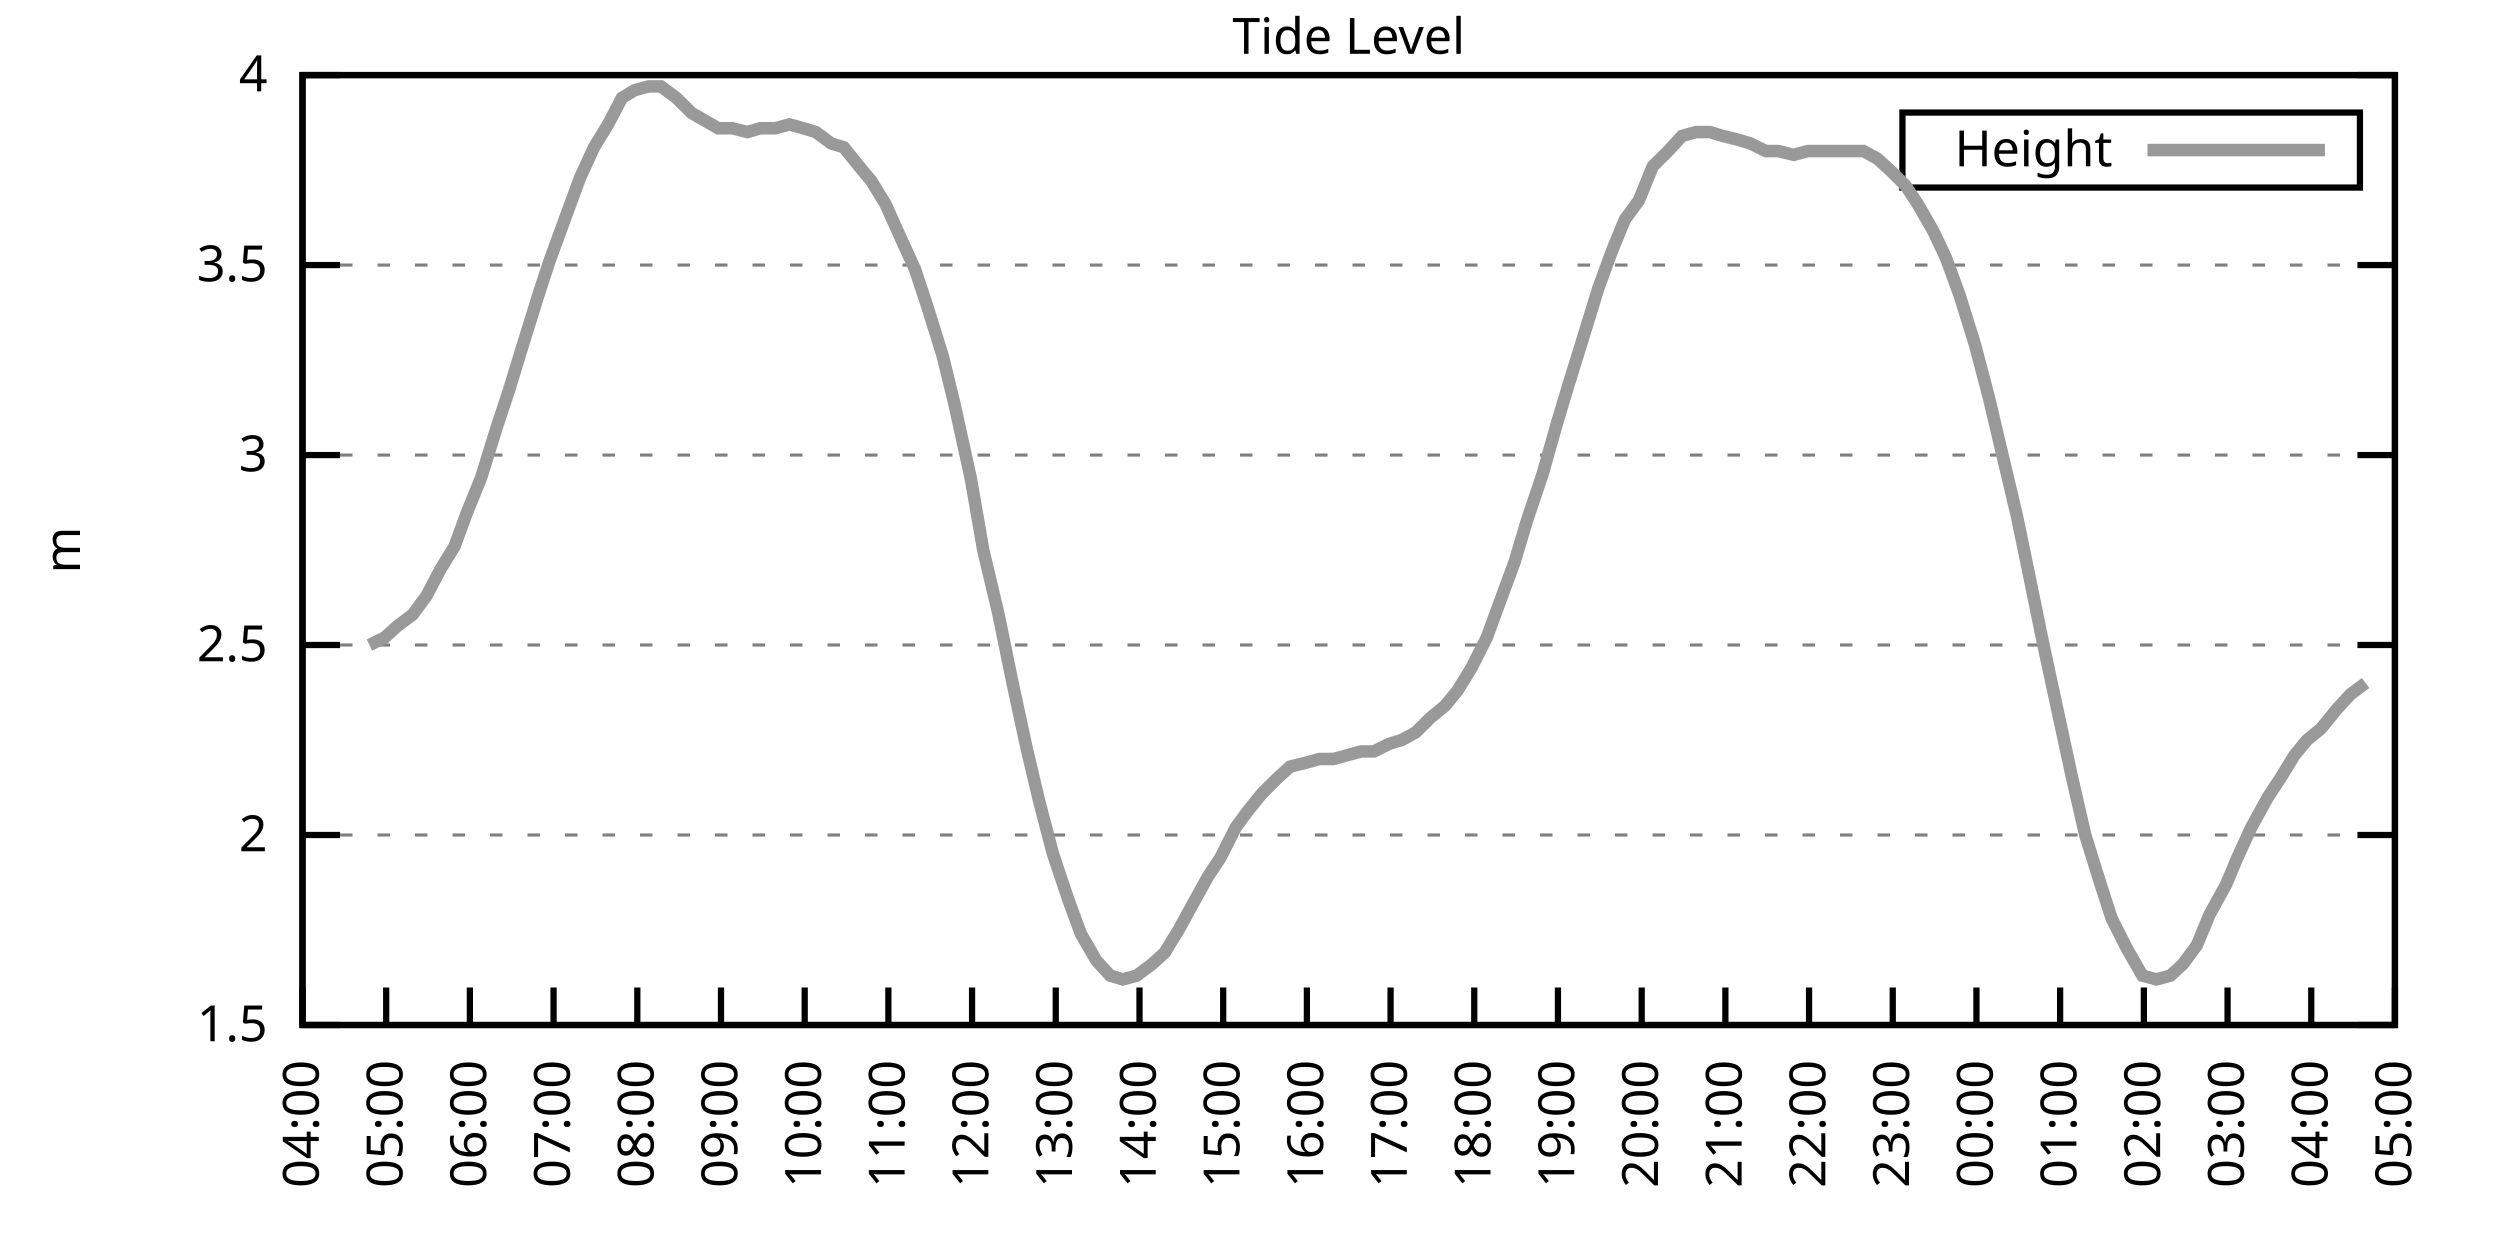
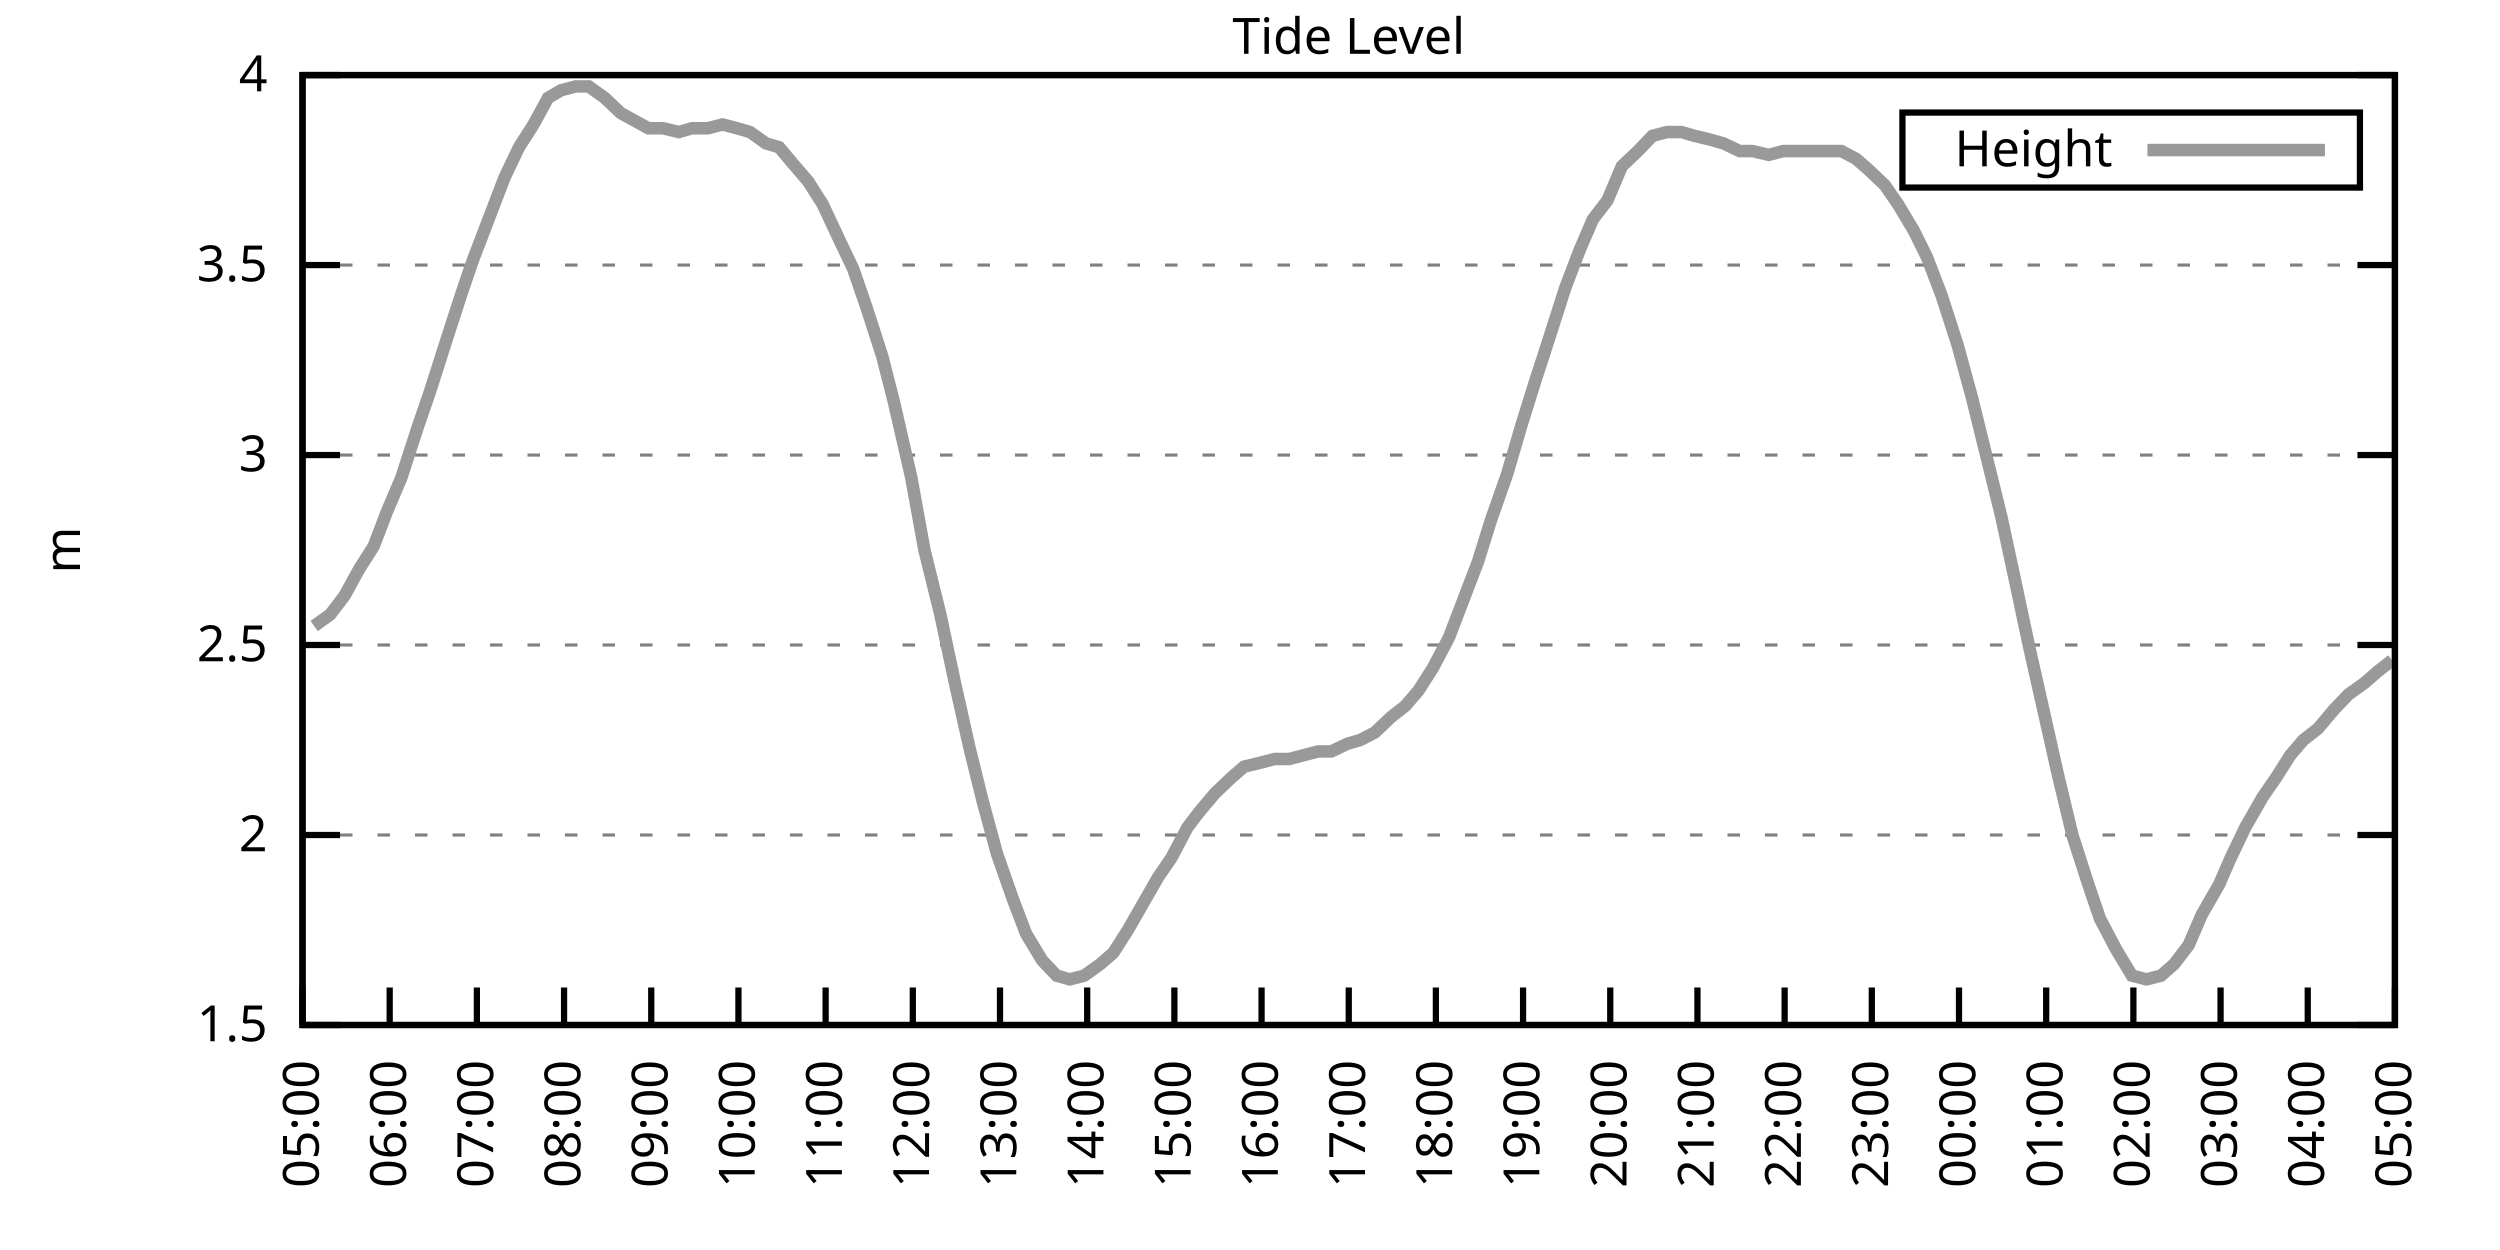
<svg xmlns="http://www.w3.org/2000/svg" xmlns:xlink="http://www.w3.org/1999/xlink" width="400" height="200" viewBox="0 0 400 200">
  <g id="gnuplot_canvas">
    <rect x="0" y="0" width="400" height="200" fill="none" />
    <defs>
      <circle id="gpDot" r="0.5" stroke-width="0.5" stroke="currentColor" />
      <path id="gpPt0" stroke-width="0.333" stroke="currentColor" d="M-1,0 h2 M0,-1 v2" />
      <path id="gpPt1" stroke-width="0.333" stroke="currentColor" d="M-1,-1 L1,1 M1,-1 L-1,1" />
      <path id="gpPt2" stroke-width="0.333" stroke="currentColor" d="M-1,0 L1,0 M0,-1 L0,1 M-1,-1 L1,1 M-1,1 L1,-1" />
      <rect id="gpPt3" stroke-width="0.333" stroke="currentColor" x="-1" y="-1" width="2" height="2" />
      <rect id="gpPt4" stroke-width="0.333" stroke="currentColor" fill="currentColor" x="-1" y="-1" width="2" height="2" />
      <circle id="gpPt5" stroke-width="0.333" stroke="currentColor" cx="0" cy="0" r="1" />
      <use xlink:href="#gpPt5" id="gpPt6" fill="currentColor" stroke="none" />
      <path id="gpPt7" stroke-width="0.333" stroke="currentColor" d="M0,-1.33 L-1.33,0.67 L1.33,0.67 z" />
      <use xlink:href="#gpPt7" id="gpPt8" fill="currentColor" stroke="none" />
      <use xlink:href="#gpPt7" id="gpPt9" stroke="currentColor" transform="rotate(180)" />
      <use xlink:href="#gpPt9" id="gpPt10" fill="currentColor" stroke="none" />
      <use xlink:href="#gpPt3" id="gpPt11" stroke="currentColor" transform="rotate(45)" />
      <use xlink:href="#gpPt11" id="gpPt12" fill="currentColor" stroke="none" />
      <path id="gpPt13" stroke-width="0.333" stroke="currentColor" d="M0,1.330 L1.265,0.411 L0.782,-1.067 L-0.782,-1.076 L-1.265,0.411 z" />
      <use xlink:href="#gpPt13" id="gpPt14" fill="currentColor" stroke="none" />
      <filter id="textbox" filterUnits="objectBoundingBox" x="0" y="0" height="1" width="1">
        <feFlood flood-color="white" flood-opacity="1" result="bgnd" />
        <feComposite in="SourceGraphic" in2="bgnd" operator="atop" />
      </filter>
      <filter id="greybox" filterUnits="objectBoundingBox" x="0" y="0" height="1" width="1">
        <feFlood flood-color="lightgrey" flood-opacity="1" result="grey" />
        <feComposite in="SourceGraphic" in2="grey" operator="atop" />
      </filter>
    </defs>
    <g fill="none" color="white" stroke="currentColor" stroke-width="1.00" stroke-linecap="butt" stroke-linejoin="miter">
</g>
    <g fill="none" color="black" stroke="currentColor" stroke-width="1.00" stroke-linecap="butt" stroke-linejoin="miter">
      <g stroke="none" shape-rendering="crispEdges">
        <polygon fill="rgb(255, 255, 255)" points="48.40,164.00 383.18,164.00 383.18,12.02 48.40,12.02 " />
      </g>
    </g>
    <g fill="none" color="black" stroke="currentColor" stroke-width="1.00" stroke-linecap="butt" stroke-linejoin="miter">
</g>
    <g fill="none" color="black" stroke="black" stroke-width="0.50" stroke-linecap="butt" stroke-linejoin="miter">
</g>
    <g fill="none" color="gray" stroke="currentColor" stroke-width="0.50" stroke-linecap="butt" stroke-linejoin="miter">
      <path stroke="gray" stroke-dasharray="2,4" class="gridline" d="M48.40,164.00 L383.19,164.00  " />
    </g>
    <g fill="none" color="gray" stroke="gray" stroke-width="1.00" stroke-linecap="butt" stroke-linejoin="miter">
</g>
    <g fill="none" color="black" stroke="currentColor" stroke-width="1.00" stroke-linecap="butt" stroke-linejoin="miter">
      <path stroke="black" d="M48.40,164.00 L54.40,164.00 M383.19,164.00 L377.19,164.00  " />
      <g transform="translate(42.80,166.60)" stroke="none" fill="black" font-family="Sans" font-size="8.00" text-anchor="end">
        <text>
          <tspan font-family="Sans"> 1.5</tspan>
        </text>
      </g>
    </g>
    <g fill="none" color="black" stroke="currentColor" stroke-width="1.00" stroke-linecap="butt" stroke-linejoin="miter">
</g>
    <g fill="none" color="black" stroke="black" stroke-width="0.50" stroke-linecap="butt" stroke-linejoin="miter">
</g>
    <g fill="none" color="gray" stroke="currentColor" stroke-width="0.50" stroke-linecap="butt" stroke-linejoin="miter">
      <path stroke="gray" stroke-dasharray="2,4" class="gridline" d="M48.40,133.60 L383.19,133.60  " />
    </g>
    <g fill="none" color="gray" stroke="gray" stroke-width="1.00" stroke-linecap="butt" stroke-linejoin="miter">
</g>
    <g fill="none" color="black" stroke="currentColor" stroke-width="1.00" stroke-linecap="butt" stroke-linejoin="miter">
      <path stroke="black" d="M48.40,133.60 L54.40,133.60 M383.19,133.60 L377.19,133.60  " />
      <g transform="translate(42.80,136.20)" stroke="none" fill="black" font-family="Sans" font-size="8.00" text-anchor="end">
        <text>
          <tspan font-family="Sans"> 2</tspan>
        </text>
      </g>
    </g>
    <g fill="none" color="black" stroke="currentColor" stroke-width="1.00" stroke-linecap="butt" stroke-linejoin="miter">
</g>
    <g fill="none" color="black" stroke="black" stroke-width="0.50" stroke-linecap="butt" stroke-linejoin="miter">
</g>
    <g fill="none" color="gray" stroke="currentColor" stroke-width="0.50" stroke-linecap="butt" stroke-linejoin="miter">
      <path stroke="gray" stroke-dasharray="2,4" class="gridline" d="M48.40,103.20 L383.19,103.20  " />
    </g>
    <g fill="none" color="gray" stroke="gray" stroke-width="1.00" stroke-linecap="butt" stroke-linejoin="miter">
</g>
    <g fill="none" color="black" stroke="currentColor" stroke-width="1.00" stroke-linecap="butt" stroke-linejoin="miter">
      <path stroke="black" d="M48.40,103.20 L54.40,103.20 M383.19,103.20 L377.19,103.20  " />
      <g transform="translate(42.80,105.80)" stroke="none" fill="black" font-family="Sans" font-size="8.00" text-anchor="end">
        <text>
          <tspan font-family="Sans"> 2.5</tspan>
        </text>
      </g>
    </g>
    <g fill="none" color="black" stroke="currentColor" stroke-width="1.00" stroke-linecap="butt" stroke-linejoin="miter">
</g>
    <g fill="none" color="black" stroke="black" stroke-width="0.50" stroke-linecap="butt" stroke-linejoin="miter">
</g>
    <g fill="none" color="gray" stroke="currentColor" stroke-width="0.50" stroke-linecap="butt" stroke-linejoin="miter">
      <path stroke="gray" stroke-dasharray="2,4" class="gridline" d="M48.40,72.81 L383.19,72.81  " />
    </g>
    <g fill="none" color="gray" stroke="gray" stroke-width="1.00" stroke-linecap="butt" stroke-linejoin="miter">
</g>
    <g fill="none" color="black" stroke="currentColor" stroke-width="1.00" stroke-linecap="butt" stroke-linejoin="miter">
      <path stroke="black" d="M48.40,72.81 L54.40,72.81 M383.19,72.81 L377.19,72.81  " />
      <g transform="translate(42.80,75.41)" stroke="none" fill="black" font-family="Sans" font-size="8.00" text-anchor="end">
        <text>
          <tspan font-family="Sans"> 3</tspan>
        </text>
      </g>
    </g>
    <g fill="none" color="black" stroke="currentColor" stroke-width="1.00" stroke-linecap="butt" stroke-linejoin="miter">
</g>
    <g fill="none" color="black" stroke="black" stroke-width="0.50" stroke-linecap="butt" stroke-linejoin="miter">
</g>
    <g fill="none" color="gray" stroke="currentColor" stroke-width="0.50" stroke-linecap="butt" stroke-linejoin="miter">
      <path stroke="gray" stroke-dasharray="2,4" class="gridline" d="M48.40,42.41 L383.19,42.41  " />
    </g>
    <g fill="none" color="gray" stroke="gray" stroke-width="1.00" stroke-linecap="butt" stroke-linejoin="miter">
</g>
    <g fill="none" color="black" stroke="currentColor" stroke-width="1.00" stroke-linecap="butt" stroke-linejoin="miter">
      <path stroke="black" d="M48.40,42.41 L54.40,42.41 M383.19,42.41 L377.19,42.41  " />
      <g transform="translate(42.80,45.01)" stroke="none" fill="black" font-family="Sans" font-size="8.00" text-anchor="end">
        <text>
          <tspan font-family="Sans"> 3.5</tspan>
        </text>
      </g>
    </g>
    <g fill="none" color="black" stroke="currentColor" stroke-width="1.00" stroke-linecap="butt" stroke-linejoin="miter">
</g>
    <g fill="none" color="black" stroke="black" stroke-width="0.50" stroke-linecap="butt" stroke-linejoin="miter">
</g>
    <g fill="none" color="gray" stroke="currentColor" stroke-width="0.50" stroke-linecap="butt" stroke-linejoin="miter">
      <path stroke="gray" stroke-dasharray="2,4" class="gridline" d="M48.40,12.01 L383.19,12.01  " />
    </g>
    <g fill="none" color="gray" stroke="gray" stroke-width="1.00" stroke-linecap="butt" stroke-linejoin="miter">
</g>
    <g fill="none" color="black" stroke="currentColor" stroke-width="1.00" stroke-linecap="butt" stroke-linejoin="miter">
      <path stroke="black" d="M48.40,12.01 L54.40,12.01 M383.19,12.01 L377.19,12.01  " />
      <g transform="translate(42.80,14.61)" stroke="none" fill="black" font-family="Sans" font-size="8.00" text-anchor="end">
        <text>
          <tspan font-family="Sans"> 4</tspan>
        </text>
      </g>
    </g>
    <g fill="none" color="black" stroke="currentColor" stroke-width="1.00" stroke-linecap="butt" stroke-linejoin="miter">
      <path stroke="black" d="M48.40,164.00 L48.40,158.00  " />
      <g transform="translate(51.00,169.60) rotate(270.00)" stroke="none" fill="black" font-family="Sans" font-size="8.00" text-anchor="end">
        <text>
-           <tspan font-family="Sans">04:00</tspan>
-         </text>
-       </g>
-     </g>
-     <g fill="none" color="black" stroke="currentColor" stroke-width="1.00" stroke-linecap="butt" stroke-linejoin="miter">
-       <path stroke="black" d="M61.79,164.00 L61.79,158.00  " />
-       <g transform="translate(64.39,169.60) rotate(270.00)" stroke="none" fill="black" font-family="Sans" font-size="8.00" text-anchor="end">
-         <text>
          <tspan font-family="Sans">05:00</tspan>
        </text>
      </g>
    </g>
    <g fill="none" color="black" stroke="currentColor" stroke-width="1.00" stroke-linecap="butt" stroke-linejoin="miter">
-       <path stroke="black" d="M75.18,164.00 L75.18,158.00  " />
-       <g transform="translate(77.78,169.60) rotate(270.00)" stroke="none" fill="black" font-family="Sans" font-size="8.00" text-anchor="end">
+       <path stroke="black" d="M62.35,164.00 L62.35,158.00  " />
+       <g transform="translate(64.95,169.60) rotate(270.00)" stroke="none" fill="black" font-family="Sans" font-size="8.00" text-anchor="end">
        <text>
          <tspan font-family="Sans">06:00</tspan>
        </text>
      </g>
    </g>
    <g fill="none" color="black" stroke="currentColor" stroke-width="1.00" stroke-linecap="butt" stroke-linejoin="miter">
-       <path stroke="black" d="M88.57,164.00 L88.57,158.00  " />
-       <g transform="translate(91.17,169.60) rotate(270.00)" stroke="none" fill="black" font-family="Sans" font-size="8.00" text-anchor="end">
+       <path stroke="black" d="M76.30,164.00 L76.30,158.00  " />
+       <g transform="translate(78.90,169.60) rotate(270.00)" stroke="none" fill="black" font-family="Sans" font-size="8.00" text-anchor="end">
        <text>
          <tspan font-family="Sans">07:00</tspan>
        </text>
      </g>
    </g>
    <g fill="none" color="black" stroke="currentColor" stroke-width="1.00" stroke-linecap="butt" stroke-linejoin="miter">
-       <path stroke="black" d="M101.97,164.00 L101.97,158.00  " />
-       <g transform="translate(104.57,169.60) rotate(270.00)" stroke="none" fill="black" font-family="Sans" font-size="8.00" text-anchor="end">
+       <path stroke="black" d="M90.25,164.00 L90.25,158.00  " />
+       <g transform="translate(92.85,169.60) rotate(270.00)" stroke="none" fill="black" font-family="Sans" font-size="8.00" text-anchor="end">
        <text>
          <tspan font-family="Sans">08:00</tspan>
        </text>
      </g>
    </g>
    <g fill="none" color="black" stroke="currentColor" stroke-width="1.00" stroke-linecap="butt" stroke-linejoin="miter">
-       <path stroke="black" d="M115.36,164.00 L115.36,158.00  " />
-       <g transform="translate(117.96,169.60) rotate(270.00)" stroke="none" fill="black" font-family="Sans" font-size="8.00" text-anchor="end">
+       <path stroke="black" d="M104.20,164.00 L104.20,158.00  " />
+       <g transform="translate(106.80,169.60) rotate(270.00)" stroke="none" fill="black" font-family="Sans" font-size="8.00" text-anchor="end">
        <text>
          <tspan font-family="Sans">09:00</tspan>
        </text>
      </g>
    </g>
    <g fill="none" color="black" stroke="currentColor" stroke-width="1.00" stroke-linecap="butt" stroke-linejoin="miter">
-       <path stroke="black" d="M128.75,164.00 L128.75,158.00  " />
-       <g transform="translate(131.35,169.60) rotate(270.00)" stroke="none" fill="black" font-family="Sans" font-size="8.00" text-anchor="end">
+       <path stroke="black" d="M118.15,164.00 L118.15,158.00  " />
+       <g transform="translate(120.75,169.60) rotate(270.00)" stroke="none" fill="black" font-family="Sans" font-size="8.00" text-anchor="end">
        <text>
          <tspan font-family="Sans">10:00</tspan>
        </text>
      </g>
    </g>
    <g fill="none" color="black" stroke="currentColor" stroke-width="1.00" stroke-linecap="butt" stroke-linejoin="miter">
-       <path stroke="black" d="M142.14,164.00 L142.14,158.00  " />
-       <g transform="translate(144.74,169.60) rotate(270.00)" stroke="none" fill="black" font-family="Sans" font-size="8.00" text-anchor="end">
+       <path stroke="black" d="M132.10,164.00 L132.10,158.00  " />
+       <g transform="translate(134.70,169.60) rotate(270.00)" stroke="none" fill="black" font-family="Sans" font-size="8.00" text-anchor="end">
        <text>
          <tspan font-family="Sans">11:00</tspan>
        </text>
      </g>
    </g>
    <g fill="none" color="black" stroke="currentColor" stroke-width="1.00" stroke-linecap="butt" stroke-linejoin="miter">
-       <path stroke="black" d="M155.53,164.00 L155.53,158.00  " />
-       <g transform="translate(158.13,169.60) rotate(270.00)" stroke="none" fill="black" font-family="Sans" font-size="8.00" text-anchor="end">
+       <path stroke="black" d="M146.05,164.00 L146.05,158.00  " />
+       <g transform="translate(148.65,169.60) rotate(270.00)" stroke="none" fill="black" font-family="Sans" font-size="8.00" text-anchor="end">
        <text>
          <tspan font-family="Sans">12:00</tspan>
        </text>
      </g>
    </g>
    <g fill="none" color="black" stroke="currentColor" stroke-width="1.00" stroke-linecap="butt" stroke-linejoin="miter">
-       <path stroke="black" d="M168.92,164.00 L168.92,158.00  " />
-       <g transform="translate(171.52,169.60) rotate(270.00)" stroke="none" fill="black" font-family="Sans" font-size="8.00" text-anchor="end">
+       <path stroke="black" d="M160.00,164.00 L160.00,158.00  " />
+       <g transform="translate(162.60,169.60) rotate(270.00)" stroke="none" fill="black" font-family="Sans" font-size="8.00" text-anchor="end">
        <text>
          <tspan font-family="Sans">13:00</tspan>
        </text>
      </g>
    </g>
    <g fill="none" color="black" stroke="currentColor" stroke-width="1.00" stroke-linecap="butt" stroke-linejoin="miter">
-       <path stroke="black" d="M182.32,164.00 L182.32,158.00  " />
-       <g transform="translate(184.92,169.60) rotate(270.00)" stroke="none" fill="black" font-family="Sans" font-size="8.00" text-anchor="end">
+       <path stroke="black" d="M173.95,164.00 L173.95,158.00  " />
+       <g transform="translate(176.55,169.60) rotate(270.00)" stroke="none" fill="black" font-family="Sans" font-size="8.00" text-anchor="end">
        <text>
          <tspan font-family="Sans">14:00</tspan>
        </text>
      </g>
    </g>
    <g fill="none" color="black" stroke="currentColor" stroke-width="1.00" stroke-linecap="butt" stroke-linejoin="miter">
-       <path stroke="black" d="M195.71,164.00 L195.71,158.00  " />
-       <g transform="translate(198.31,169.60) rotate(270.00)" stroke="none" fill="black" font-family="Sans" font-size="8.00" text-anchor="end">
+       <path stroke="black" d="M187.90,164.00 L187.90,158.00  " />
+       <g transform="translate(190.50,169.60) rotate(270.00)" stroke="none" fill="black" font-family="Sans" font-size="8.00" text-anchor="end">
        <text>
          <tspan font-family="Sans">15:00</tspan>
        </text>
      </g>
    </g>
    <g fill="none" color="black" stroke="currentColor" stroke-width="1.00" stroke-linecap="butt" stroke-linejoin="miter">
-       <path stroke="black" d="M209.10,164.00 L209.10,158.00  " />
-       <g transform="translate(211.70,169.60) rotate(270.00)" stroke="none" fill="black" font-family="Sans" font-size="8.00" text-anchor="end">
+       <path stroke="black" d="M201.85,164.00 L201.85,158.00  " />
+       <g transform="translate(204.45,169.60) rotate(270.00)" stroke="none" fill="black" font-family="Sans" font-size="8.00" text-anchor="end">
        <text>
          <tspan font-family="Sans">16:00</tspan>
        </text>
      </g>
    </g>
    <g fill="none" color="black" stroke="currentColor" stroke-width="1.00" stroke-linecap="butt" stroke-linejoin="miter">
-       <path stroke="black" d="M222.49,164.00 L222.49,158.00  " />
-       <g transform="translate(225.09,169.60) rotate(270.00)" stroke="none" fill="black" font-family="Sans" font-size="8.00" text-anchor="end">
+       <path stroke="black" d="M215.80,164.00 L215.80,158.00  " />
+       <g transform="translate(218.40,169.60) rotate(270.00)" stroke="none" fill="black" font-family="Sans" font-size="8.00" text-anchor="end">
        <text>
          <tspan font-family="Sans">17:00</tspan>
        </text>
      </g>
    </g>
    <g fill="none" color="black" stroke="currentColor" stroke-width="1.00" stroke-linecap="butt" stroke-linejoin="miter">
-       <path stroke="black" d="M235.88,164.00 L235.88,158.00  " />
-       <g transform="translate(238.48,169.60) rotate(270.00)" stroke="none" fill="black" font-family="Sans" font-size="8.00" text-anchor="end">
+       <path stroke="black" d="M229.74,164.00 L229.74,158.00  " />
+       <g transform="translate(232.34,169.60) rotate(270.00)" stroke="none" fill="black" font-family="Sans" font-size="8.00" text-anchor="end">
        <text>
          <tspan font-family="Sans">18:00</tspan>
        </text>
      </g>
    </g>
    <g fill="none" color="black" stroke="currentColor" stroke-width="1.00" stroke-linecap="butt" stroke-linejoin="miter">
-       <path stroke="black" d="M249.27,164.00 L249.27,158.00  " />
-       <g transform="translate(251.87,169.60) rotate(270.00)" stroke="none" fill="black" font-family="Sans" font-size="8.00" text-anchor="end">
+       <path stroke="black" d="M243.69,164.00 L243.69,158.00  " />
+       <g transform="translate(246.29,169.60) rotate(270.00)" stroke="none" fill="black" font-family="Sans" font-size="8.00" text-anchor="end">
        <text>
          <tspan font-family="Sans">19:00</tspan>
        </text>
      </g>
    </g>
    <g fill="none" color="black" stroke="currentColor" stroke-width="1.00" stroke-linecap="butt" stroke-linejoin="miter">
-       <path stroke="black" d="M262.67,164.00 L262.67,158.00  " />
-       <g transform="translate(265.27,169.60) rotate(270.00)" stroke="none" fill="black" font-family="Sans" font-size="8.00" text-anchor="end">
+       <path stroke="black" d="M257.64,164.00 L257.64,158.00  " />
+       <g transform="translate(260.24,169.60) rotate(270.00)" stroke="none" fill="black" font-family="Sans" font-size="8.00" text-anchor="end">
        <text>
          <tspan font-family="Sans">20:00</tspan>
        </text>
      </g>
    </g>
    <g fill="none" color="black" stroke="currentColor" stroke-width="1.00" stroke-linecap="butt" stroke-linejoin="miter">
-       <path stroke="black" d="M276.06,164.00 L276.06,158.00  " />
-       <g transform="translate(278.66,169.60) rotate(270.00)" stroke="none" fill="black" font-family="Sans" font-size="8.00" text-anchor="end">
+       <path stroke="black" d="M271.59,164.00 L271.59,158.00  " />
+       <g transform="translate(274.19,169.60) rotate(270.00)" stroke="none" fill="black" font-family="Sans" font-size="8.00" text-anchor="end">
        <text>
          <tspan font-family="Sans">21:00</tspan>
        </text>
      </g>
    </g>
    <g fill="none" color="black" stroke="currentColor" stroke-width="1.00" stroke-linecap="butt" stroke-linejoin="miter">
-       <path stroke="black" d="M289.45,164.00 L289.45,158.00  " />
-       <g transform="translate(292.05,169.60) rotate(270.00)" stroke="none" fill="black" font-family="Sans" font-size="8.00" text-anchor="end">
+       <path stroke="black" d="M285.54,164.00 L285.54,158.00  " />
+       <g transform="translate(288.14,169.60) rotate(270.00)" stroke="none" fill="black" font-family="Sans" font-size="8.00" text-anchor="end">
        <text>
          <tspan font-family="Sans">22:00</tspan>
        </text>
      </g>
    </g>
    <g fill="none" color="black" stroke="currentColor" stroke-width="1.00" stroke-linecap="butt" stroke-linejoin="miter">
-       <path stroke="black" d="M302.84,164.00 L302.84,158.00  " />
-       <g transform="translate(305.44,169.60) rotate(270.00)" stroke="none" fill="black" font-family="Sans" font-size="8.00" text-anchor="end">
+       <path stroke="black" d="M299.49,164.00 L299.49,158.00  " />
+       <g transform="translate(302.09,169.60) rotate(270.00)" stroke="none" fill="black" font-family="Sans" font-size="8.00" text-anchor="end">
        <text>
          <tspan font-family="Sans">23:00</tspan>
        </text>
      </g>
    </g>
    <g fill="none" color="black" stroke="currentColor" stroke-width="1.00" stroke-linecap="butt" stroke-linejoin="miter">
-       <path stroke="black" d="M316.23,164.00 L316.23,158.00  " />
-       <g transform="translate(318.83,169.60) rotate(270.00)" stroke="none" fill="black" font-family="Sans" font-size="8.00" text-anchor="end">
+       <path stroke="black" d="M313.44,164.00 L313.44,158.00  " />
+       <g transform="translate(316.04,169.60) rotate(270.00)" stroke="none" fill="black" font-family="Sans" font-size="8.00" text-anchor="end">
        <text>
          <tspan font-family="Sans">00:00</tspan>
        </text>
      </g>
    </g>
    <g fill="none" color="black" stroke="currentColor" stroke-width="1.00" stroke-linecap="butt" stroke-linejoin="miter">
-       <path stroke="black" d="M329.62,164.00 L329.62,158.00  " />
-       <g transform="translate(332.22,169.60) rotate(270.00)" stroke="none" fill="black" font-family="Sans" font-size="8.00" text-anchor="end">
+       <path stroke="black" d="M327.39,164.00 L327.39,158.00  " />
+       <g transform="translate(329.99,169.60) rotate(270.00)" stroke="none" fill="black" font-family="Sans" font-size="8.00" text-anchor="end">
        <text>
          <tspan font-family="Sans">01:00</tspan>
        </text>
      </g>
    </g>
    <g fill="none" color="black" stroke="currentColor" stroke-width="1.00" stroke-linecap="butt" stroke-linejoin="miter">
-       <path stroke="black" d="M343.02,164.00 L343.02,158.00  " />
-       <g transform="translate(345.62,169.60) rotate(270.00)" stroke="none" fill="black" font-family="Sans" font-size="8.00" text-anchor="end">
+       <path stroke="black" d="M341.34,164.00 L341.34,158.00  " />
+       <g transform="translate(343.94,169.60) rotate(270.00)" stroke="none" fill="black" font-family="Sans" font-size="8.00" text-anchor="end">
        <text>
          <tspan font-family="Sans">02:00</tspan>
        </text>
      </g>
    </g>
    <g fill="none" color="black" stroke="currentColor" stroke-width="1.00" stroke-linecap="butt" stroke-linejoin="miter">
-       <path stroke="black" d="M356.41,164.00 L356.41,158.00  " />
-       <g transform="translate(359.01,169.60) rotate(270.00)" stroke="none" fill="black" font-family="Sans" font-size="8.00" text-anchor="end">
+       <path stroke="black" d="M355.29,164.00 L355.29,158.00  " />
+       <g transform="translate(357.89,169.60) rotate(270.00)" stroke="none" fill="black" font-family="Sans" font-size="8.00" text-anchor="end">
        <text>
          <tspan font-family="Sans">03:00</tspan>
        </text>
      </g>
    </g>
    <g fill="none" color="black" stroke="currentColor" stroke-width="1.00" stroke-linecap="butt" stroke-linejoin="miter">
-       <path stroke="black" d="M369.80,164.00 L369.80,158.00  " />
-       <g transform="translate(372.40,169.60) rotate(270.00)" stroke="none" fill="black" font-family="Sans" font-size="8.00" text-anchor="end">
+       <path stroke="black" d="M369.24,164.00 L369.24,158.00  " />
+       <g transform="translate(371.84,169.60) rotate(270.00)" stroke="none" fill="black" font-family="Sans" font-size="8.00" text-anchor="end">
        <text>
          <tspan font-family="Sans">04:00</tspan>
        </text>
      </g>
    </g>
    <g fill="none" color="black" stroke="currentColor" stroke-width="1.00" stroke-linecap="butt" stroke-linejoin="miter">
      <path stroke="black" d="M383.19,164.00 L383.19,158.00  " />
      <g transform="translate(385.79,169.60) rotate(270.00)" stroke="none" fill="black" font-family="Sans" font-size="8.00" text-anchor="end">
        <text>
          <tspan font-family="Sans">05:00</tspan>
        </text>
      </g>
    </g>
    <g fill="none" color="black" stroke="currentColor" stroke-width="1.00" stroke-linecap="butt" stroke-linejoin="miter">
</g>
    <g fill="none" color="black" stroke="currentColor" stroke-width="1.00" stroke-linecap="butt" stroke-linejoin="miter">
      <path stroke="black" d="M48.40,12.01 L48.40,164.00 L383.19,164.00 L383.19,12.01 L48.40,12.01 Z  " />
    </g>
    <g fill="none" color="black" stroke="currentColor" stroke-width="1.00" stroke-linecap="butt" stroke-linejoin="miter">
</g>
    <g fill="none" color="black" stroke="currentColor" stroke-width="1.00" stroke-linecap="butt" stroke-linejoin="miter">
      <path stroke="black" d="M304.39,30.01 L304.39,18.01 L377.59,18.01 L377.59,30.01 L304.39,30.01 Z  " />
    </g>
    <g id="Tide_level_plot_1">
      <g fill="none" color="white" stroke="black" stroke-width="2.00" stroke-linecap="butt" stroke-linejoin="miter">
</g>
      <g fill="none" color="black" stroke="currentColor" stroke-width="2.00" stroke-linecap="butt" stroke-linejoin="miter">
        <g transform="translate(337.99,26.61)" stroke="none" fill="black" font-family="Sans" font-size="8.00" text-anchor="end">
          <text>
            <tspan font-family="Sans">Height</tspan>
          </text>
        </g>
      </g>
      <g fill="none" color="black" stroke="currentColor" stroke-width="2.00" stroke-linecap="butt" stroke-linejoin="miter">
-         <path stroke="rgb(153, 153, 153)" d="M343.59,24.01 L371.99,24.01 M59.11,103.20 L61.57,101.99 L63.58,100.16 L66.03,98.34 L68.26,95.30 L70.50,91.04   L72.73,87.40 L74.74,81.93 L76.97,76.45 L79.42,68.55 L81.43,62.47 L83.66,55.18 L86.12,47.27 L87.91,41.80   L90.58,34.50 L92.82,28.42 L95.05,23.56 L97.28,19.91 L99.51,15.66 L101.52,14.44 L103.75,13.83 L105.76,13.83   L108.22,15.66 L110.67,18.09 L114.91,20.52 L117.14,20.52 L119.60,21.13 L121.61,20.52 L124.06,20.52 L126.29,19.91   L128.53,20.52 L130.54,21.13 L132.99,22.95 L135.00,23.56 L137.45,26.60 L139.46,29.03 L141.69,32.68 L144.15,38.15   L146.38,43.02 L148.39,49.10 L150.85,57.00 L152.63,64.29 L155.31,76.45 L157.32,88.00 L159.77,98.34 L162.01,109.28   L164.24,119.62 L166.25,128.13 L168.48,136.64 L170.93,143.94 L172.94,149.41 L175.40,153.66 L177.63,156.10 L179.64,156.70   L181.87,156.10 L184.32,154.27 L186.33,152.45 L188.57,148.80 L190.57,145.15 L193.25,140.29 L195.26,137.25 L197.72,132.39   L199.50,129.95 L201.96,126.91 L204.41,124.48 L206.42,122.66 L208.88,122.05 L211.11,121.44 L213.34,121.44 L215.57,120.83   L217.80,120.23 L219.81,120.23 L222.27,119.01 L224.28,118.40 L226.51,117.19 L228.96,114.76 L231.20,112.93 L233.20,110.50   L235.44,106.85 L237.89,101.99 L239.90,96.52 L242.36,89.83 L244.36,83.14 L246.82,75.85 L249.05,67.94 L251.06,61.25   L253.51,53.35 L255.75,46.06 L257.98,39.98 L259.99,35.11 L262.22,32.07 L264.45,26.60 L266.91,24.17 L269.14,21.74   L271.37,21.13 L273.60,21.13 L275.61,21.74 L278.07,22.35 L280.07,22.95 L282.53,24.17 L284.54,24.17 L286.99,24.78   L289.23,24.17 L291.23,24.17 L293.69,24.17 L295.92,24.17 L298.15,24.17 L300.39,25.39 L302.39,27.21 L304.85,29.64   L306.86,32.68 L309.31,36.94 L311.32,41.19 L313.55,47.27 L316.01,55.18 L318.24,63.69 L320.25,72.20 L322.70,82.53   L324.71,92.26 L326.95,103.20 L329.18,113.54 L331.41,123.87 L333.64,133.60 L336.10,141.51 L337.88,146.98 L340.34,151.84   L342.79,156.10 L345.02,156.70 L347.26,156.10 L349.26,154.27 L351.50,151.23 L353.51,146.37 L356.18,141.51 L357.97,137.25   L360.20,132.39 L362.88,127.52 L364.89,124.48 L367.12,120.83 L369.13,118.40 L371.36,116.58 L373.82,113.54 L376.05,111.11   L378.50,109.28  " />
+         <path stroke="rgb(153, 153, 153)" d="M343.59,24.01 L371.99,24.01 M50.26,100.16 L52.82,98.34 L55.14,95.30 L57.47,91.04 L59.79,87.40 L61.88,81.93   L64.21,76.45 L66.77,68.55 L68.86,62.47 L71.18,55.18 L73.74,47.27 L75.60,41.80 L78.39,34.50 L80.72,28.42   L83.04,23.56 L85.37,19.91 L87.69,15.66 L89.78,14.44 L92.11,13.83 L94.20,13.83 L96.76,15.66 L99.32,18.09   L103.73,20.52 L106.06,20.52 L108.62,21.13 L110.71,20.52 L113.27,20.52 L115.59,19.91 L117.92,20.52 L120.01,21.13   L122.57,22.95 L124.66,23.56 L127.22,26.60 L129.31,29.03 L131.63,32.68 L134.19,38.15 L136.51,43.02 L138.61,49.10   L141.16,57.00 L143.02,64.29 L145.81,76.45 L147.91,88.00 L150.46,98.34 L152.79,109.28 L155.11,119.62 L157.21,128.13   L159.53,136.64 L162.09,143.94 L164.18,149.41 L166.74,153.66 L169.06,156.10 L171.16,156.70 L173.48,156.10 L176.04,154.27   L178.13,152.45 L180.46,148.80 L182.55,145.15 L185.34,140.29 L187.43,137.25 L189.99,132.39 L191.85,129.95 L194.41,126.91   L196.96,124.48 L199.06,122.66 L201.61,122.05 L203.94,121.44 L206.26,121.44 L208.59,120.83 L210.91,120.23 L213.01,120.23   L215.56,119.01 L217.65,118.40 L219.98,117.19 L222.54,114.76 L224.86,112.93 L226.95,110.50 L229.28,106.85 L231.84,101.99   L233.93,96.52 L236.49,89.83 L238.58,83.14 L241.14,75.85 L243.46,67.94 L245.55,61.25 L248.11,53.35 L250.44,46.06   L252.76,39.98 L254.85,35.11 L257.18,32.07 L259.50,26.60 L262.06,24.17 L264.39,21.74 L266.71,21.13 L269.04,21.13   L271.13,21.74 L273.69,22.35 L275.78,22.95 L278.34,24.17 L280.43,24.17 L282.99,24.78 L285.31,24.17 L287.40,24.17   L289.96,24.17 L292.29,24.17 L294.61,24.17 L296.94,25.39 L299.03,27.21 L301.58,29.64 L303.68,32.68 L306.23,36.94   L308.33,41.19 L310.65,47.27 L313.21,55.18 L315.53,63.69 L317.63,72.20 L320.18,82.53 L322.28,92.26 L324.60,103.20   L326.93,113.54 L329.25,123.87 L331.58,133.60 L334.13,141.51 L335.99,146.98 L338.55,151.84 L341.11,156.10 L343.43,156.70   L345.76,156.10 L347.85,154.27 L350.18,151.23 L352.27,146.37 L355.06,141.51 L356.92,137.25 L359.24,132.39 L362.03,127.52   L364.13,124.48 L366.45,120.83 L368.54,118.40 L370.87,116.58 L373.43,113.54 L375.75,111.11 L378.31,109.28 L380.40,107.46   L382.73,105.64  " />
      </g>
    </g>
    <g fill="none" color="black" stroke="currentColor" stroke-width="2.00" stroke-linecap="butt" stroke-linejoin="miter">
</g>
    <g fill="none" color="black" stroke="black" stroke-width="1.00" stroke-linecap="butt" stroke-linejoin="miter">
</g>
    <g fill="none" color="black" stroke="currentColor" stroke-width="1.00" stroke-linecap="butt" stroke-linejoin="miter">
      <path stroke="black" d="M48.40,12.01 L48.40,164.00 L383.19,164.00 L383.19,12.01 L48.40,12.01 Z  " />
      <g transform="translate(12.80,88.01) rotate(270.00)" stroke="none" fill="black" font-family="Sans" font-size="8.00" text-anchor="middle">
        <text>
          <tspan font-family="Sans">m</tspan>
        </text>
      </g>
    </g>
    <g fill="none" color="black" stroke="currentColor" stroke-width="1.00" stroke-linecap="butt" stroke-linejoin="miter">
</g>
    <g fill="none" color="black" stroke="currentColor" stroke-width="1.00" stroke-linecap="butt" stroke-linejoin="miter">
      <g transform="translate(215.79,8.61)" stroke="none" fill="black" font-family="Sans" font-size="8.00" text-anchor="middle">
        <text>
          <tspan font-family="Sans">Tide Level</tspan>
        </text>
      </g>
    </g>
    <g fill="none" color="black" stroke="currentColor" stroke-width="1.00" stroke-linecap="butt" stroke-linejoin="miter">
</g>
  </g>
</svg>
